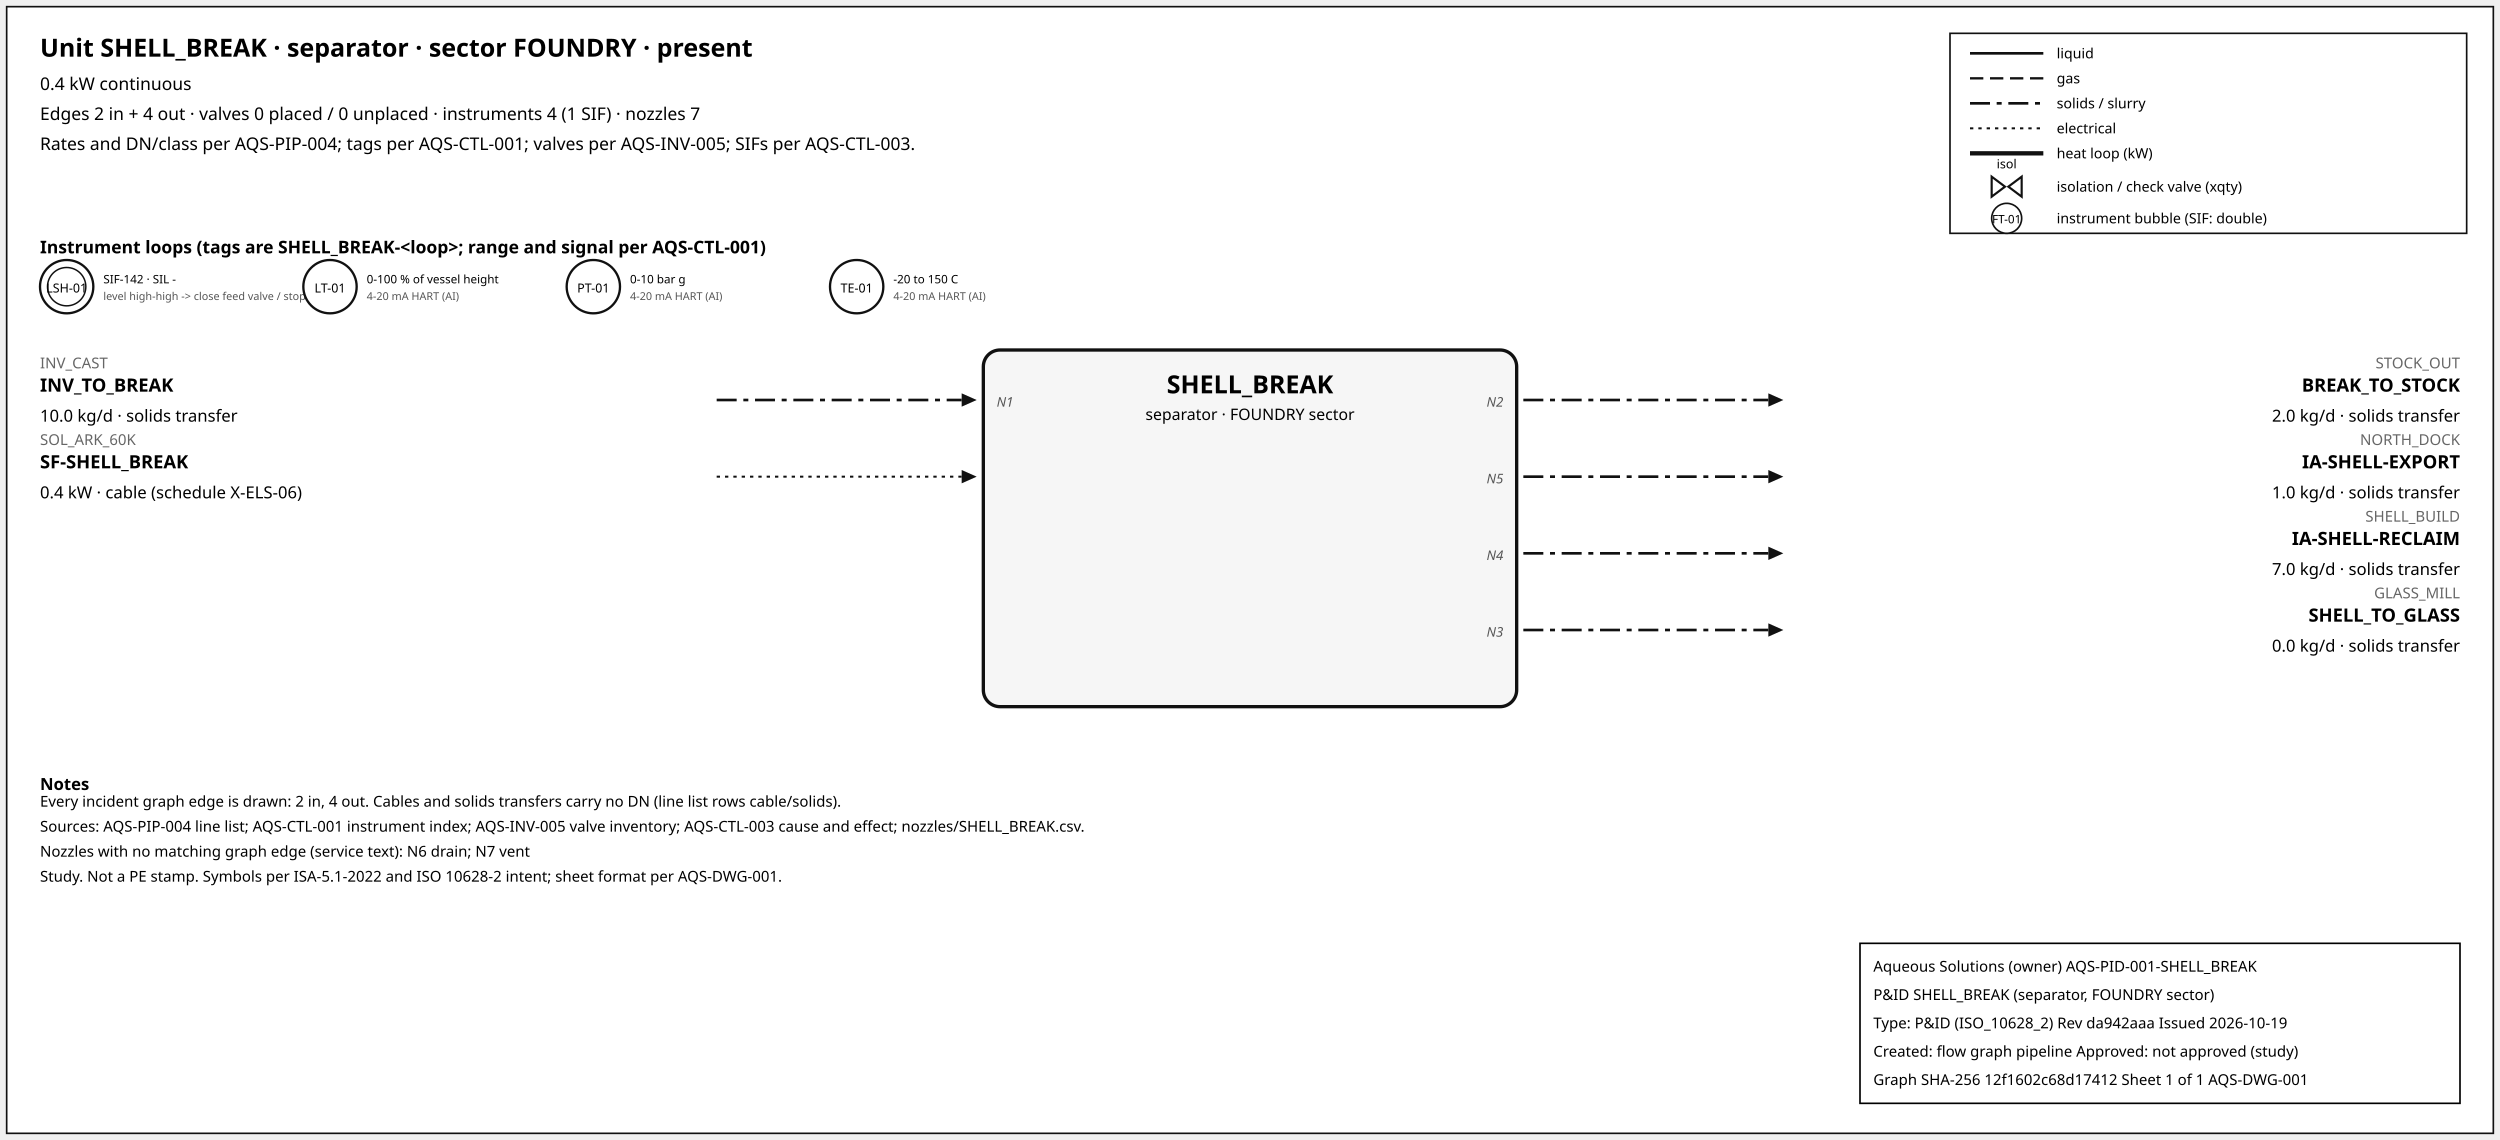
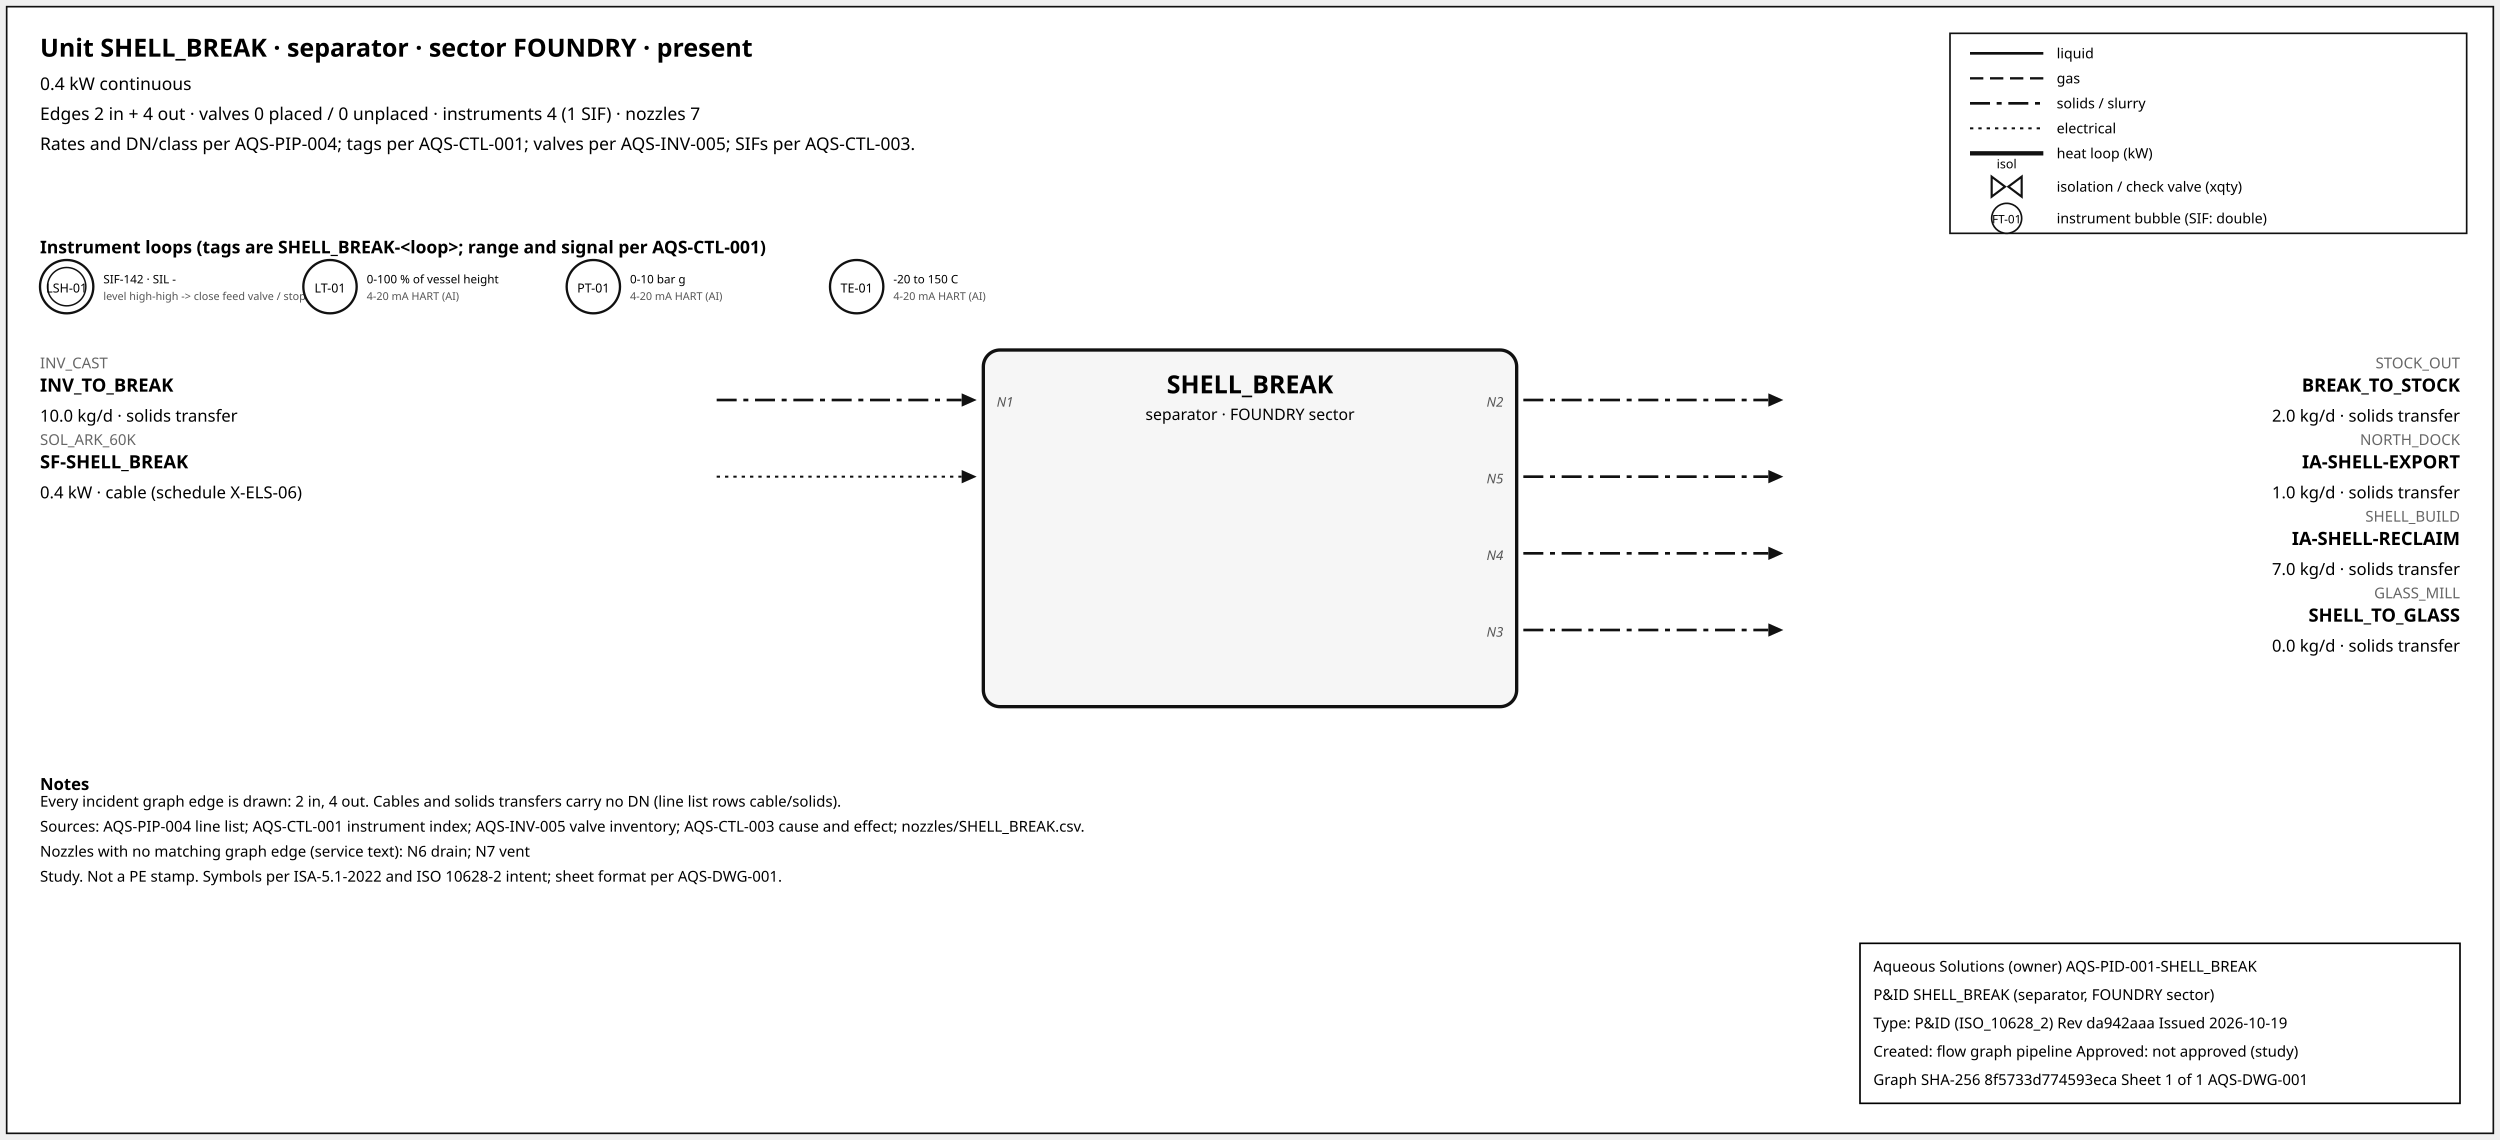
<svg xmlns="http://www.w3.org/2000/svg" width="1500" height="684" font-family="sans-serif">
  <rect x="4" y="4" width="1492" height="676" fill="white" stroke="#111" />
  <text x="24" y="34" font-size="15" font-weight="600">Unit SHELL_BREAK · separator · sector FOUNDRY · present</text>
  <text x="24" y="54" font-size="10.5">0.4 kW continuous</text>
  <text x="24" y="72" font-size="10.5">Edges 2 in + 4 out · valves 0 placed / 0 unplaced · instruments 4 (1 SIF) · nozzles 7</text>
  <text x="24" y="90" font-size="10.5">Rates and DN/class per AQS-PIP-004; tags per AQS-CTL-001; valves per AQS-INV-005; SIFs per AQS-CTL-003.</text>
  <rect x="1170" y="20" width="310" height="120" fill="white" stroke="#111" />
  <line x1="1182" y1="32" x2="1226" y2="32" stroke="#111" stroke-width="1.6" />
  <text x="1234" y="35" font-size="8.5">liquid</text>
  <line x1="1182" y1="47" x2="1226" y2="47" stroke="#111" stroke-width="1.4" stroke-dasharray="8,4" />
  <text x="1234" y="50" font-size="8.5">gas</text>
  <line x1="1182" y1="62" x2="1226" y2="62" stroke="#111" stroke-width="1.6" stroke-dasharray="12,4,3,4" />
  <text x="1234" y="65" font-size="8.5">solids / slurry</text>
  <line x1="1182" y1="77" x2="1226" y2="77" stroke="#111" stroke-width="1.2" stroke-dasharray="2,3" />
  <text x="1234" y="80" font-size="8.5">electrical</text>
  <line x1="1182" y1="92" x2="1226" y2="92" stroke="#111" stroke-width="2.6" />
  <text x="1234" y="95" font-size="8.5">heat loop (kW)</text>
  <path d="M 1195.0,106 L 1203.0,112 L 1195.0,118 Z M 1213.0,106 L 1205.0,112 L 1213.0,118 Z" fill="white" stroke="#111" stroke-width="1.3" />
  <text x="1204.0" y="101.0" font-size="7.5" text-anchor="middle">isol</text>
  <text x="1234" y="115" font-size="8.5">isolation / check valve (xqty)</text>
  <circle cx="1204" cy="131" r="9" fill="white" stroke="#111" />
  <text x="1204" y="134" font-size="7" text-anchor="middle">FT-01</text>
  <text x="1234" y="134" font-size="8.5">instrument bubble (SIF: double)</text>
  <text x="24" y="152" font-size="10.5" font-weight="600">Instrument loops (tags are SHELL_BREAK-&lt;loop&gt;; range and signal per AQS-CTL-001)</text>
  <circle cx="40" cy="172" r="16" fill="white" stroke="#111" stroke-width="1.4" />
  <circle cx="40" cy="172" r="11.5" fill="none" stroke="#111" stroke-width="0.9" />
  <text x="40" y="175.5" font-size="7.5" text-anchor="middle">LSH-01</text>
  <text x="62" y="170" font-size="7">SIF-142 · SIL -</text>
  <text x="62" y="180" font-size="6.5" fill="#555">level high-high -&gt; close feed valve / stop f</text>
  <circle cx="198" cy="172" r="16" fill="white" stroke="#111" stroke-width="1.4" />
  <text x="198" y="175.5" font-size="7.5" text-anchor="middle">LT-01</text>
  <text x="220" y="170" font-size="7">0-100 % of vessel height</text>
  <text x="220" y="180" font-size="6.5" fill="#555">4-20 mA HART (AI)</text>
  <circle cx="356" cy="172" r="16" fill="white" stroke="#111" stroke-width="1.4" />
  <text x="356" y="175.5" font-size="7.5" text-anchor="middle">PT-01</text>
  <text x="378" y="170" font-size="7">0-10 bar g</text>
  <text x="378" y="180" font-size="6.5" fill="#555">4-20 mA HART (AI)</text>
  <circle cx="514" cy="172" r="16" fill="white" stroke="#111" stroke-width="1.4" />
  <text x="514" y="175.5" font-size="7.5" text-anchor="middle">TE-01</text>
  <text x="536" y="170" font-size="7">-20 to 150 C</text>
  <text x="536" y="180" font-size="6.5" fill="#555">4-20 mA HART (AI)</text>
  <rect x="590" y="210" width="320" height="214" rx="10" fill="#f6f6f6" stroke="#111" stroke-width="2" />
  <text x="750.0" y="236" font-size="15" font-weight="700" text-anchor="middle">SHELL_BREAK</text>
  <text x="750.0" y="252" font-size="9.5" text-anchor="middle">separator · FOUNDRY sector</text>
  <line x1="430" y1="240" x2="577" y2="240" stroke="#111" stroke-width="1.6" stroke-dasharray="12,4,3,4" class="edge-in" />
  <polygon points="586,240 577,236 577,244" fill="#111" />
  <text x="24" y="221" font-size="9" fill="#666" text-anchor="start">INV_CAST</text>
  <text x="24" y="235" font-size="11" font-weight="600" text-anchor="start">INV_TO_BREAK</text>
  <text x="24" y="253" font-size="10" text-anchor="start">10.0 kg/d · solids transfer</text>
  <text x="598" y="244" font-size="8" font-style="italic" fill="#555" text-anchor="start">N1</text>
  <line x1="430" y1="286" x2="577" y2="286" stroke="#111" stroke-width="1.2" stroke-dasharray="2,3" class="edge-in" />
  <polygon points="586,286 577,282 577,290" fill="#111" />
  <text x="24" y="267" font-size="9" fill="#666" text-anchor="start">SOL_ARK_60K</text>
  <text x="24" y="281" font-size="11" font-weight="600" text-anchor="start">SF-SHELL_BREAK</text>
  <text x="24" y="299" font-size="10" text-anchor="start">0.4 kW · cable (schedule X-ELS-06)</text>
  <line x1="914" y1="240" x2="1061" y2="240" stroke="#111" stroke-width="1.6" stroke-dasharray="12,4,3,4" class="edge-out" />
  <polygon points="1070,240 1061,236 1061,244" fill="#111" />
  <text x="1476" y="221" font-size="9" fill="#666" text-anchor="end">STOCK_OUT</text>
  <text x="1476" y="235" font-size="11" font-weight="600" text-anchor="end">BREAK_TO_STOCK</text>
  <text x="1476" y="253" font-size="10" text-anchor="end">2.0 kg/d · solids transfer</text>
  <text x="902" y="244" font-size="8" font-style="italic" fill="#555" text-anchor="end">N2</text>
  <line x1="914" y1="286" x2="1061" y2="286" stroke="#111" stroke-width="1.6" stroke-dasharray="12,4,3,4" class="edge-out" />
  <polygon points="1070,286 1061,282 1061,290" fill="#111" />
  <text x="1476" y="267" font-size="9" fill="#666" text-anchor="end">NORTH_DOCK</text>
  <text x="1476" y="281" font-size="11" font-weight="600" text-anchor="end">IA-SHELL-EXPORT</text>
  <text x="1476" y="299" font-size="10" text-anchor="end">1.0 kg/d · solids transfer</text>
  <text x="902" y="290" font-size="8" font-style="italic" fill="#555" text-anchor="end">N5</text>
  <line x1="914" y1="332" x2="1061" y2="332" stroke="#111" stroke-width="1.6" stroke-dasharray="12,4,3,4" class="edge-out" />
  <polygon points="1070,332 1061,328 1061,336" fill="#111" />
  <text x="1476" y="313" font-size="9" fill="#666" text-anchor="end">SHELL_BUILD</text>
  <text x="1476" y="327" font-size="11" font-weight="600" text-anchor="end">IA-SHELL-RECLAIM</text>
  <text x="1476" y="345" font-size="10" text-anchor="end">7.0 kg/d · solids transfer</text>
  <text x="902" y="336" font-size="8" font-style="italic" fill="#555" text-anchor="end">N4</text>
  <line x1="914" y1="378" x2="1061" y2="378" stroke="#111" stroke-width="1.6" stroke-dasharray="12,4,3,4" class="edge-out" />
  <polygon points="1070,378 1061,374 1061,382" fill="#111" />
  <text x="1476" y="359" font-size="9" fill="#666" text-anchor="end">GLASS_MILL</text>
  <text x="1476" y="373" font-size="11" font-weight="600" text-anchor="end">SHELL_TO_GLASS</text>
  <text x="1476" y="391" font-size="10" text-anchor="end">0.0 kg/d · solids transfer</text>
  <text x="902" y="382" font-size="8" font-style="italic" fill="#555" text-anchor="end">N3</text>
  <text x="24" y="474" font-size="10" font-weight="600">Notes</text>
  <text x="24" y="484" font-size="9">Every incident graph edge is drawn: 2 in, 4 out. Cables and solids transfers carry no DN (line list rows cable/solids).</text>
  <text x="24" y="499" font-size="9">Sources: AQS-PIP-004 line list; AQS-CTL-001 instrument index; AQS-INV-005 valve inventory; AQS-CTL-003 cause and effect; nozzles/SHELL_BREAK.csv.</text>
  <text x="24" y="514" font-size="9">Nozzles with no matching graph edge (service text): N6 drain; N7 vent</text>
  <text x="24" y="529" font-size="9">Study. Not a PE stamp. Symbols per ISA-5.1-2022 and ISO 10628-2 intent; sheet format per AQS-DWG-001.</text>
  <g id="aqs-title-block">
    <rect x="1116" y="566" width="360" height="96" fill="white" stroke="black" stroke-width="1" />
    <text x="1124" y="583" font-size="9">Aqueous Solutions (owner)   AQS-PID-001-SHELL_BREAK</text>
    <text x="1124" y="600" font-size="9">P&amp;ID SHELL_BREAK (separator, FOUNDRY sector)</text>
    <text x="1124" y="617" font-size="9">Type: P&amp;ID (ISO_10628_2)   Rev da942aaa   Issued 2026-10-19</text>
    <text x="1124" y="634" font-size="9">Created: flow graph pipeline   Approved: not approved (study)</text>
-     <text x="1124" y="651" font-size="9">Graph SHA-256 12f1602c68d17412   Sheet 1 of 1   AQS-DWG-001</text>
+     <text x="1124" y="651" font-size="9">Graph SHA-256 8f5733d774593eca   Sheet 1 of 1   AQS-DWG-001</text>
  </g>
</svg>
